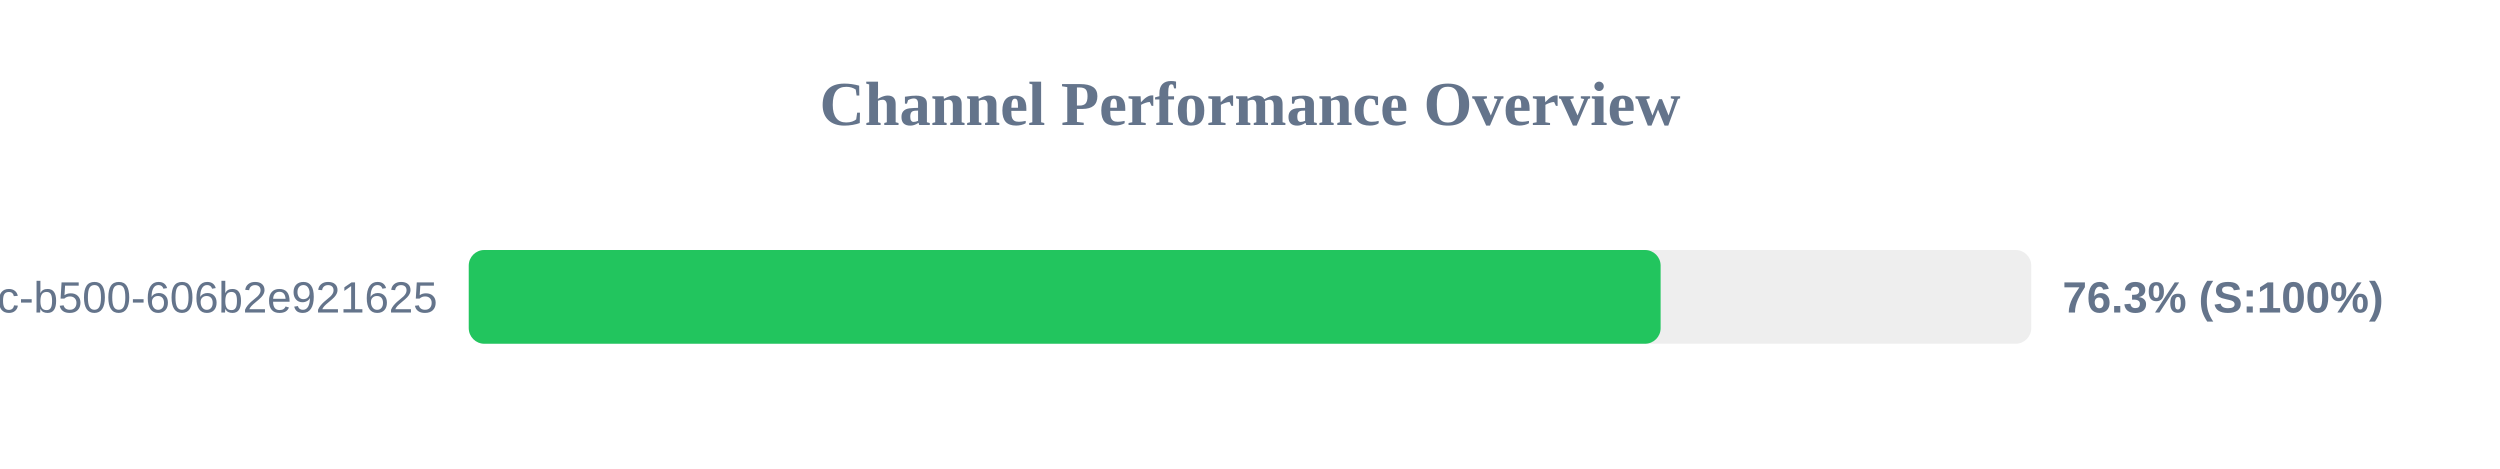
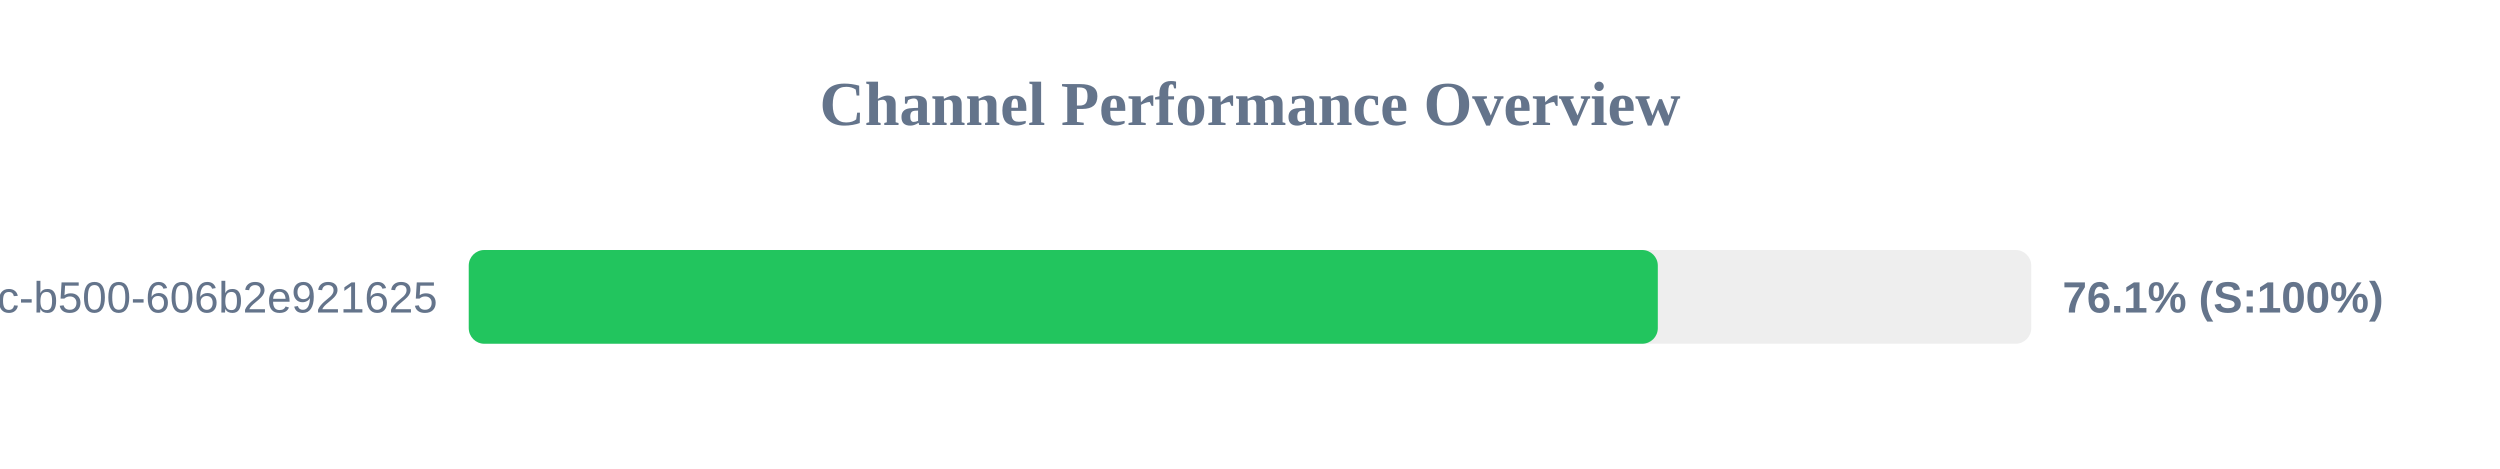
<svg xmlns="http://www.w3.org/2000/svg" width="800" height="150" version="1.1">
  <style>
        .row { font: 14px Arial; fill: #64748b; }
        .score { font: bold 14px Arial; fill: #64748b; }
    </style>
  <text x="400" y="40" text-anchor="middle" font-size="20px" font-weight="bold" fill="#64748b">Channel Performance Overview</text>
  <rect x="150" y="80" width="500" height="30" fill="#eee" rx="5" />
-   <rect x="150" y="80" width="381.4" height="30" fill="#22c55e" rx="5" />
+   <rect x="150" y="80" width="380.5" height="30" fill="#22c55e" rx="5" />
  <text x="140" y="100" text-anchor="end" class="row">?uuid=f901861b-6491-450c-b500-606b2e921625</text>
-   <text x="660" y="100" text-anchor="start" class="score">76.3% (S:100%)</text>
+   <text x="660" y="100" text-anchor="start" class="score">76.1% (S:100%)</text>
</svg>
